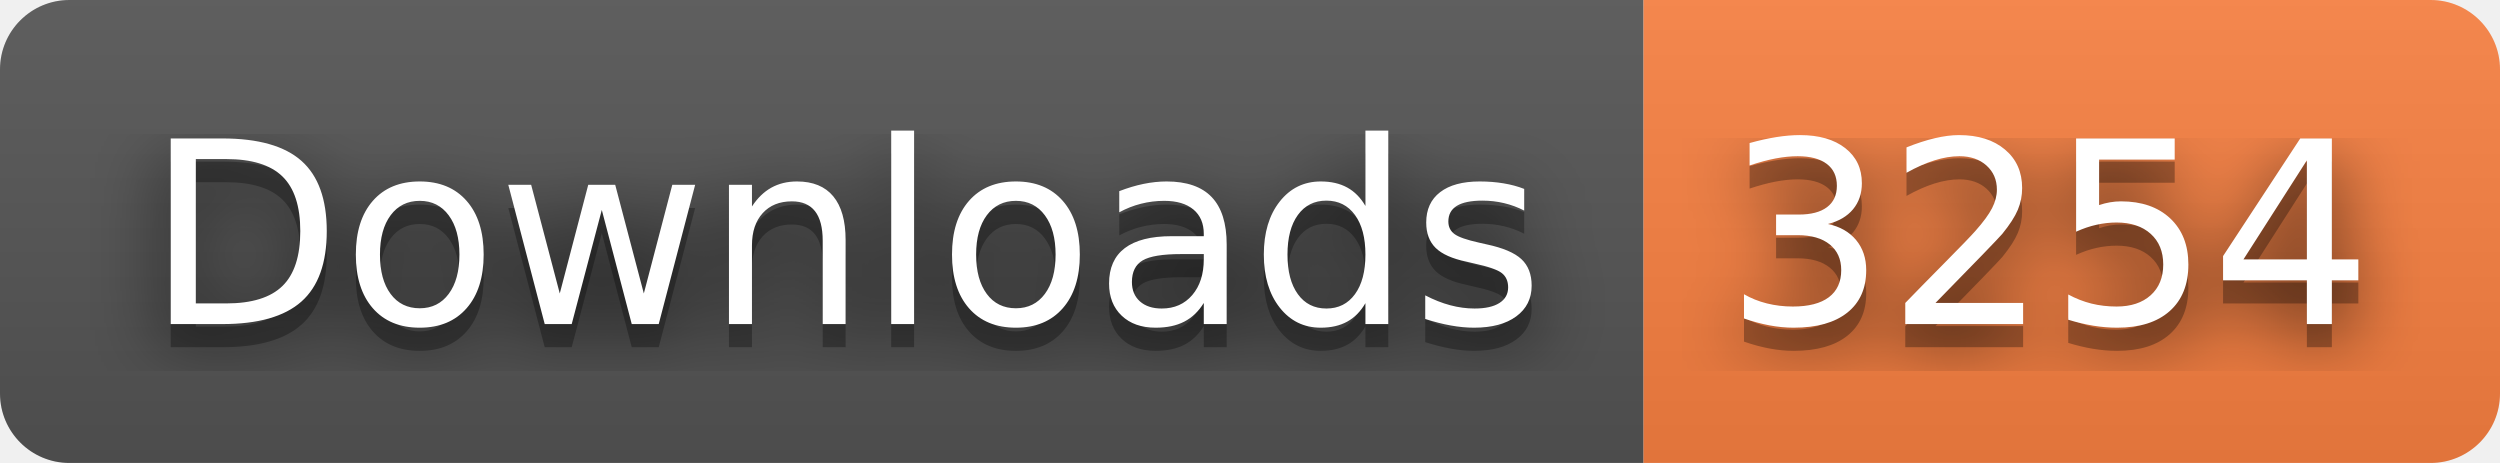
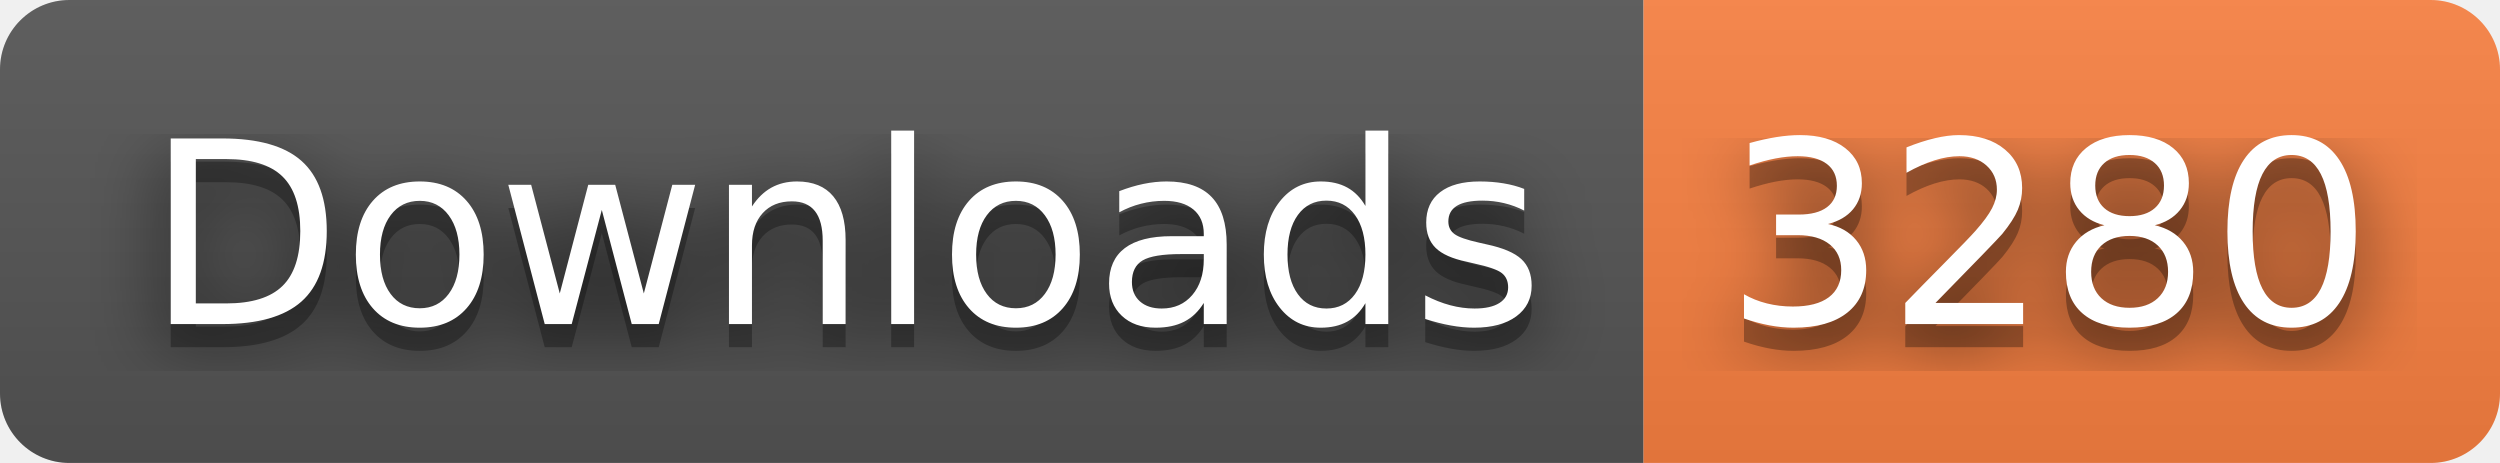
- <svg xmlns="http://www.w3.org/2000/svg" width="108" height="20" role="img" aria-label="Downloads: 3254">
+ <svg xmlns="http://www.w3.org/2000/svg" width="108" height="20" role="img" aria-label="Downloads: 3280">
  <filter id="blur">
    <feGaussianBlur stdDeviation="16" />
  </filter>
  <linearGradient id="s" x2="0" y2="100%">
    <stop offset="0" stop-color="#bbb" stop-opacity=".1" />
    <stop offset="1" stop-opacity=".1" />
  </linearGradient>
  <clipPath id="r">
    <rect width="108" height="20" rx="3" />
  </clipPath>
  <g clip-path="url(#r)">
    <rect width="71" height="20" fill="#555" />
    <rect x="71" width="37" height="20" fill="#fa8142" />
    <rect width="108" height="20" fill="url(#s)" />
  </g>
  <g fill="#fff" text-anchor="middle" font-family="Verdana,Geneva,DejaVu Sans,sans-serif" text-rendering="geometricPrecision" font-size="110">
    <g transform="scale(.1)">
      <g aria-hidden="true" fill="#010101">
        <text x="365" y="150" fill-opacity=".8" filter="url(#blur)" textLength="610">Downloads</text>
        <text x="365" y="150" fill-opacity=".3" textLength="610">Downloads</text>
      </g>
      <text x="365" y="140" textLength="610">Downloads</text>
    </g>
    <g transform="scale(.1)">
      <g aria-hidden="true" fill="#010101">
-         <text x="885" y="150" fill-opacity=".8" filter="url(#blur)" textLength="270">3254</text>
-         <text x="885" y="150" fill-opacity=".3" textLength="270">3254</text>
+         <text x="885" y="150" fill-opacity=".8" filter="url(#blur)" textLength="270">3280</text>
+         <text x="885" y="150" fill-opacity=".3" textLength="270">3280</text>
      </g>
-       <text x="885" y="140" textLength="270">3254</text>
+       <text x="885" y="140" textLength="270">3280</text>
    </g>
  </g>
</svg>
